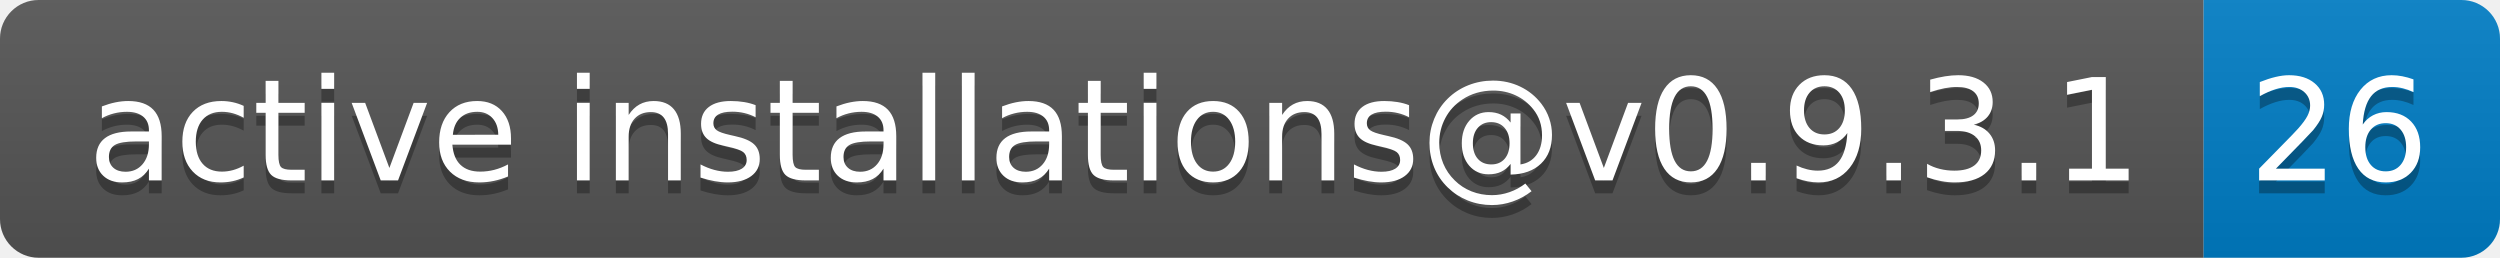
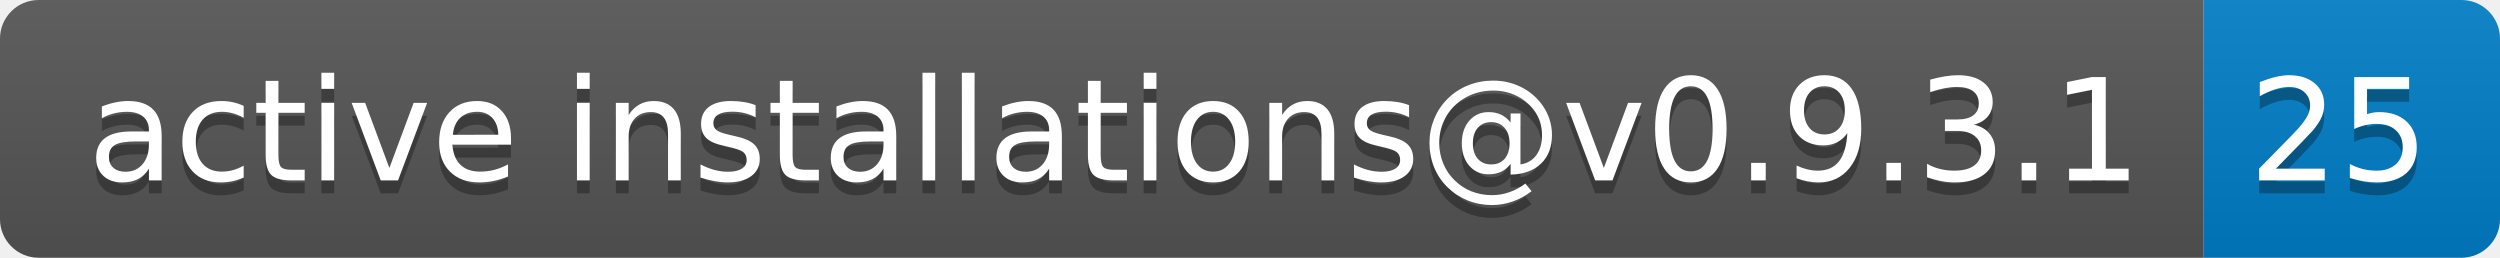
- <svg xmlns="http://www.w3.org/2000/svg" width="194" height="20" role="img" aria-label="active installations@v0.9.3.1: 26">
+ <svg xmlns="http://www.w3.org/2000/svg" width="194" height="20" role="img" aria-label="active installations@v0.9.3.1: 25">
  <linearGradient id="s" x2="0" y2="100%">
    <stop offset="0" stop-color="#bbb" stop-opacity=".1" />
    <stop offset="1" stop-opacity=".1" />
  </linearGradient>
  <clipPath id="r">
    <rect width="194" height="20" rx="3" fill="#fff" />
  </clipPath>
  <g clip-path="url(#r)">
    <rect width="171" height="20" fill="#555" />
    <rect x="171" width="23" height="20" fill="#007ec6" />
    <rect width="194" height="20" fill="url(#s)" />
  </g>
  <g fill="#fff" text-anchor="middle" font-family="Verdana,Geneva,DejaVu Sans,sans-serif" text-rendering="geometricPrecision" font-size="110">
    <text aria-hidden="true" x="865" y="150" fill="#010101" fill-opacity=".3" transform="scale(.1)" textLength="1610">active installations@v0.9.3.1</text>
    <text x="865" y="140" transform="scale(.1)" fill="#fff" textLength="1610">active installations@v0.9.3.1</text>
-     <text aria-hidden="true" x="1815" y="150" fill="#010101" fill-opacity=".3" transform="scale(.1)" textLength="130">26</text>
-     <text x="1815" y="140" transform="scale(.1)" fill="#fff" textLength="130">26</text>
+     <text aria-hidden="true" x="1815" y="150" fill="#010101" fill-opacity=".3" transform="scale(.1)" textLength="130">25</text>
+     <text x="1815" y="140" transform="scale(.1)" fill="#fff" textLength="130">25</text>
  </g>
</svg>
